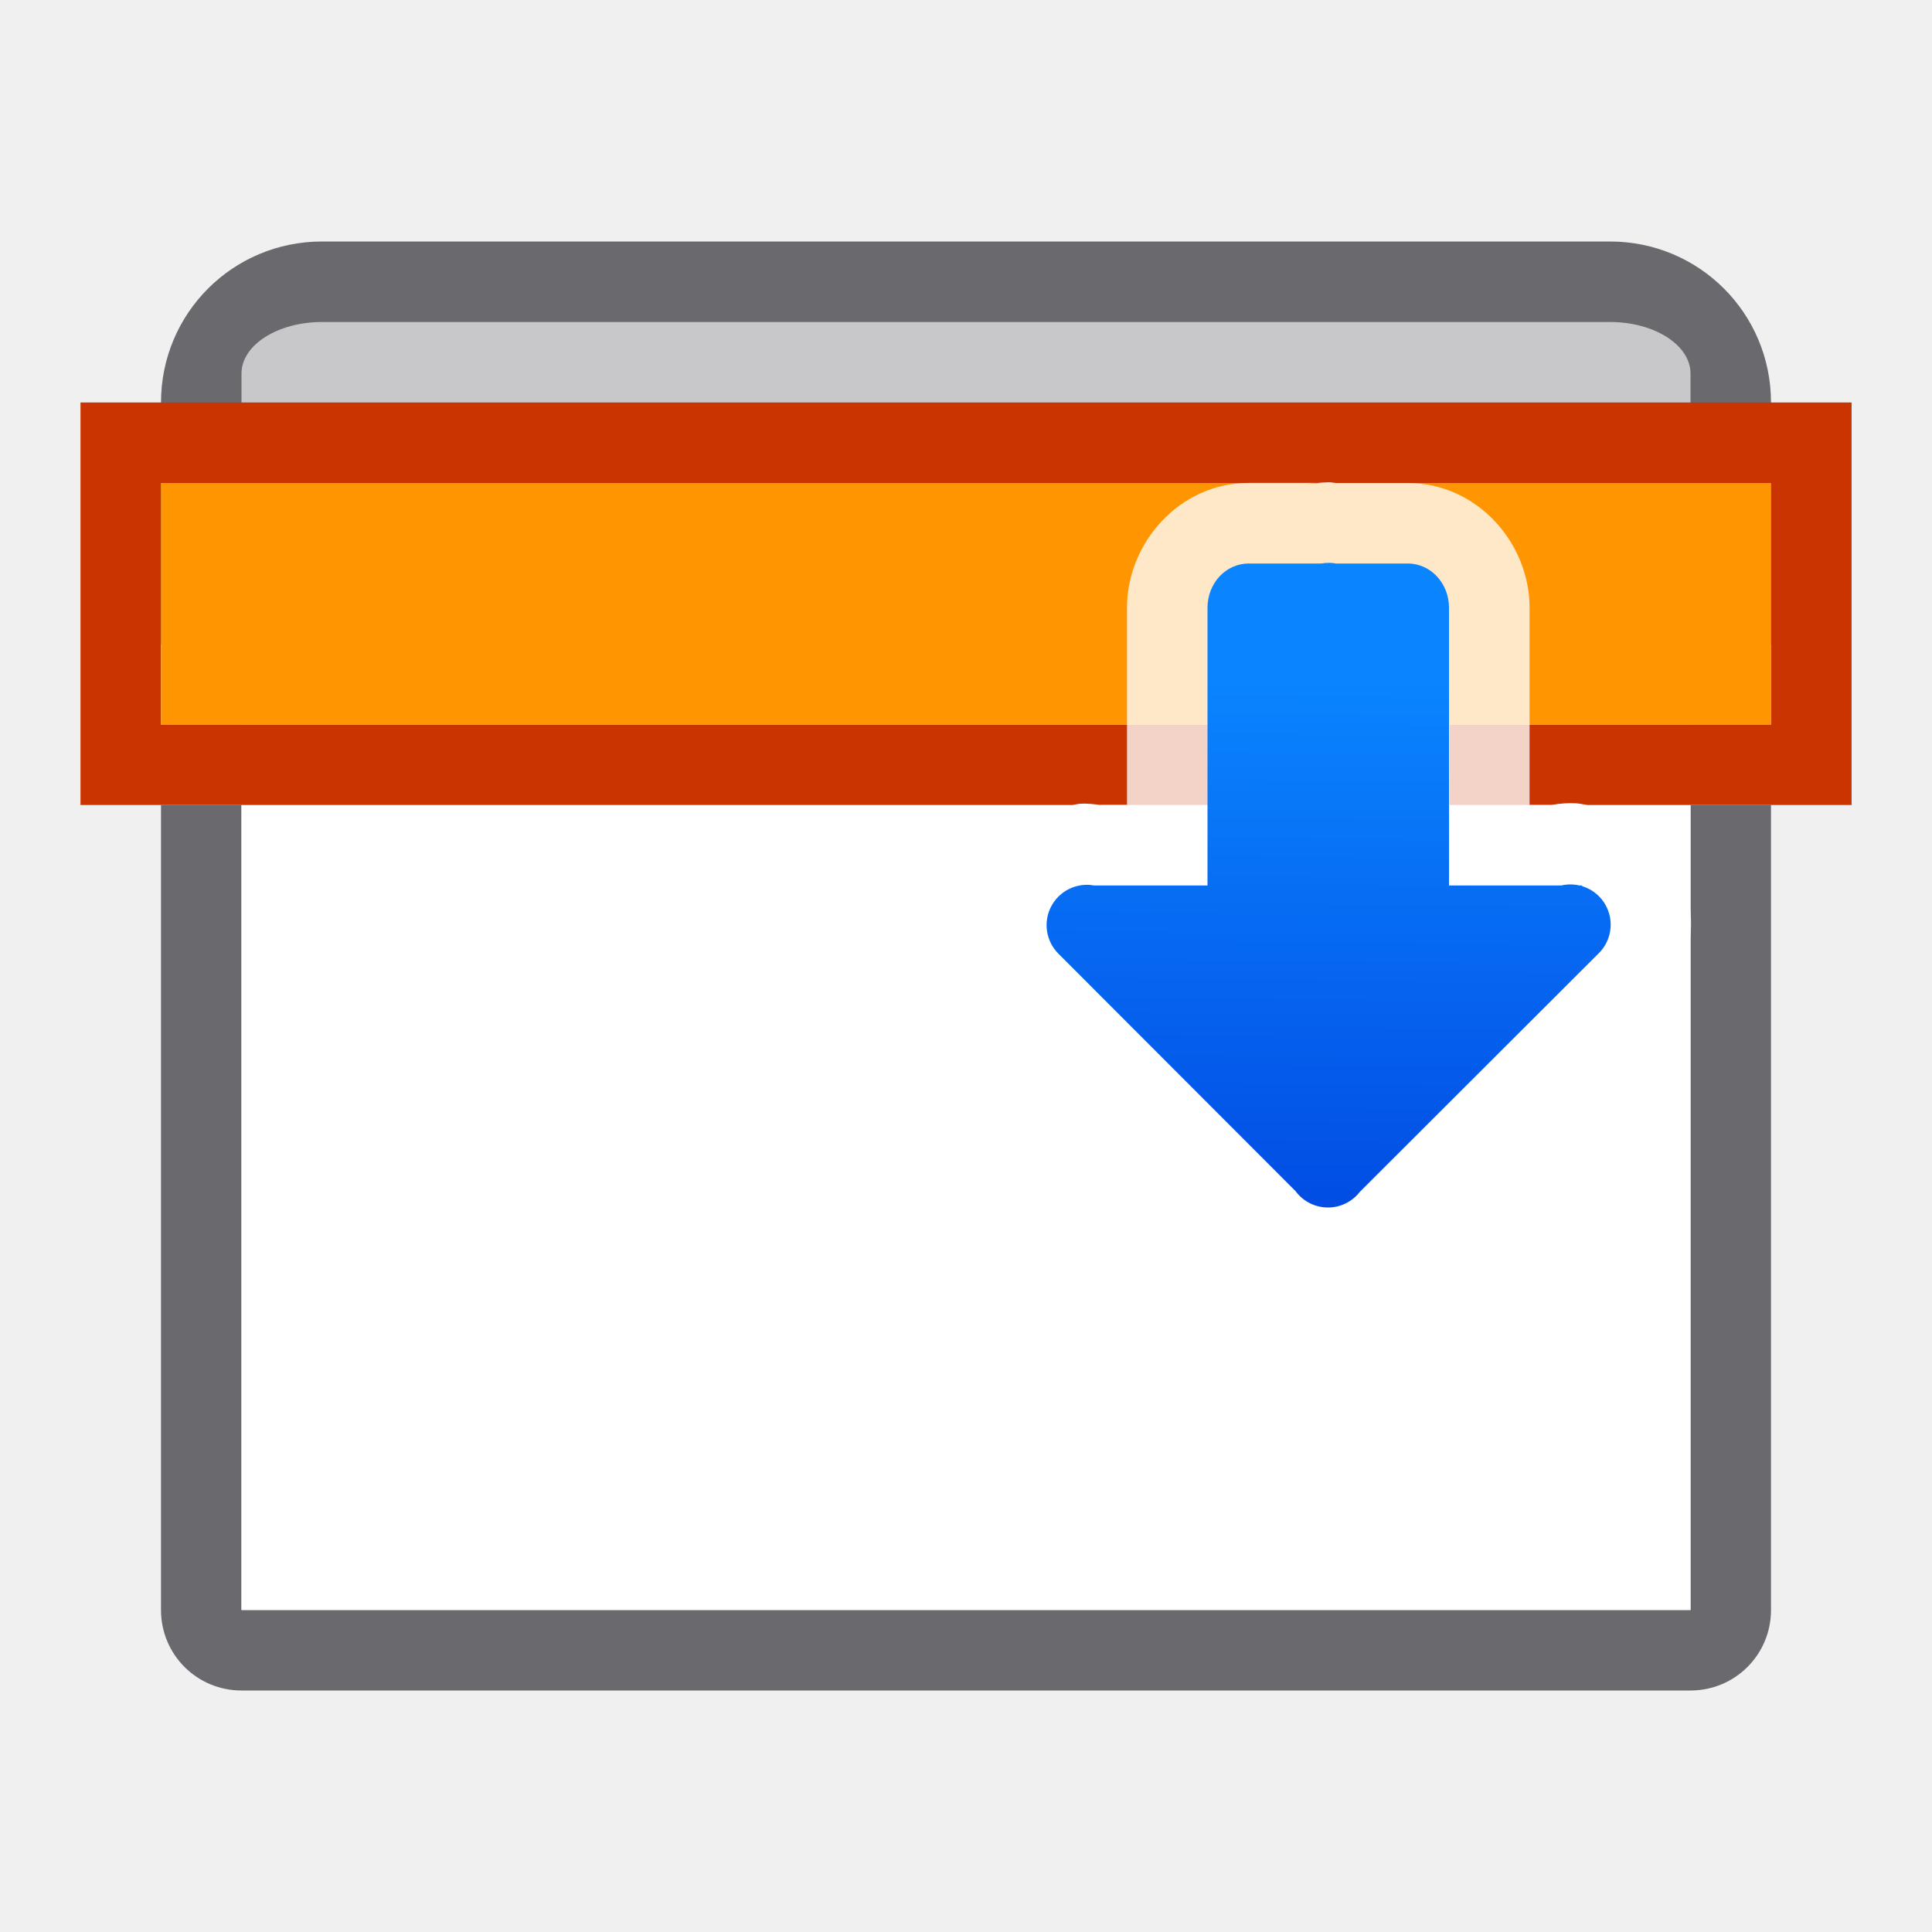
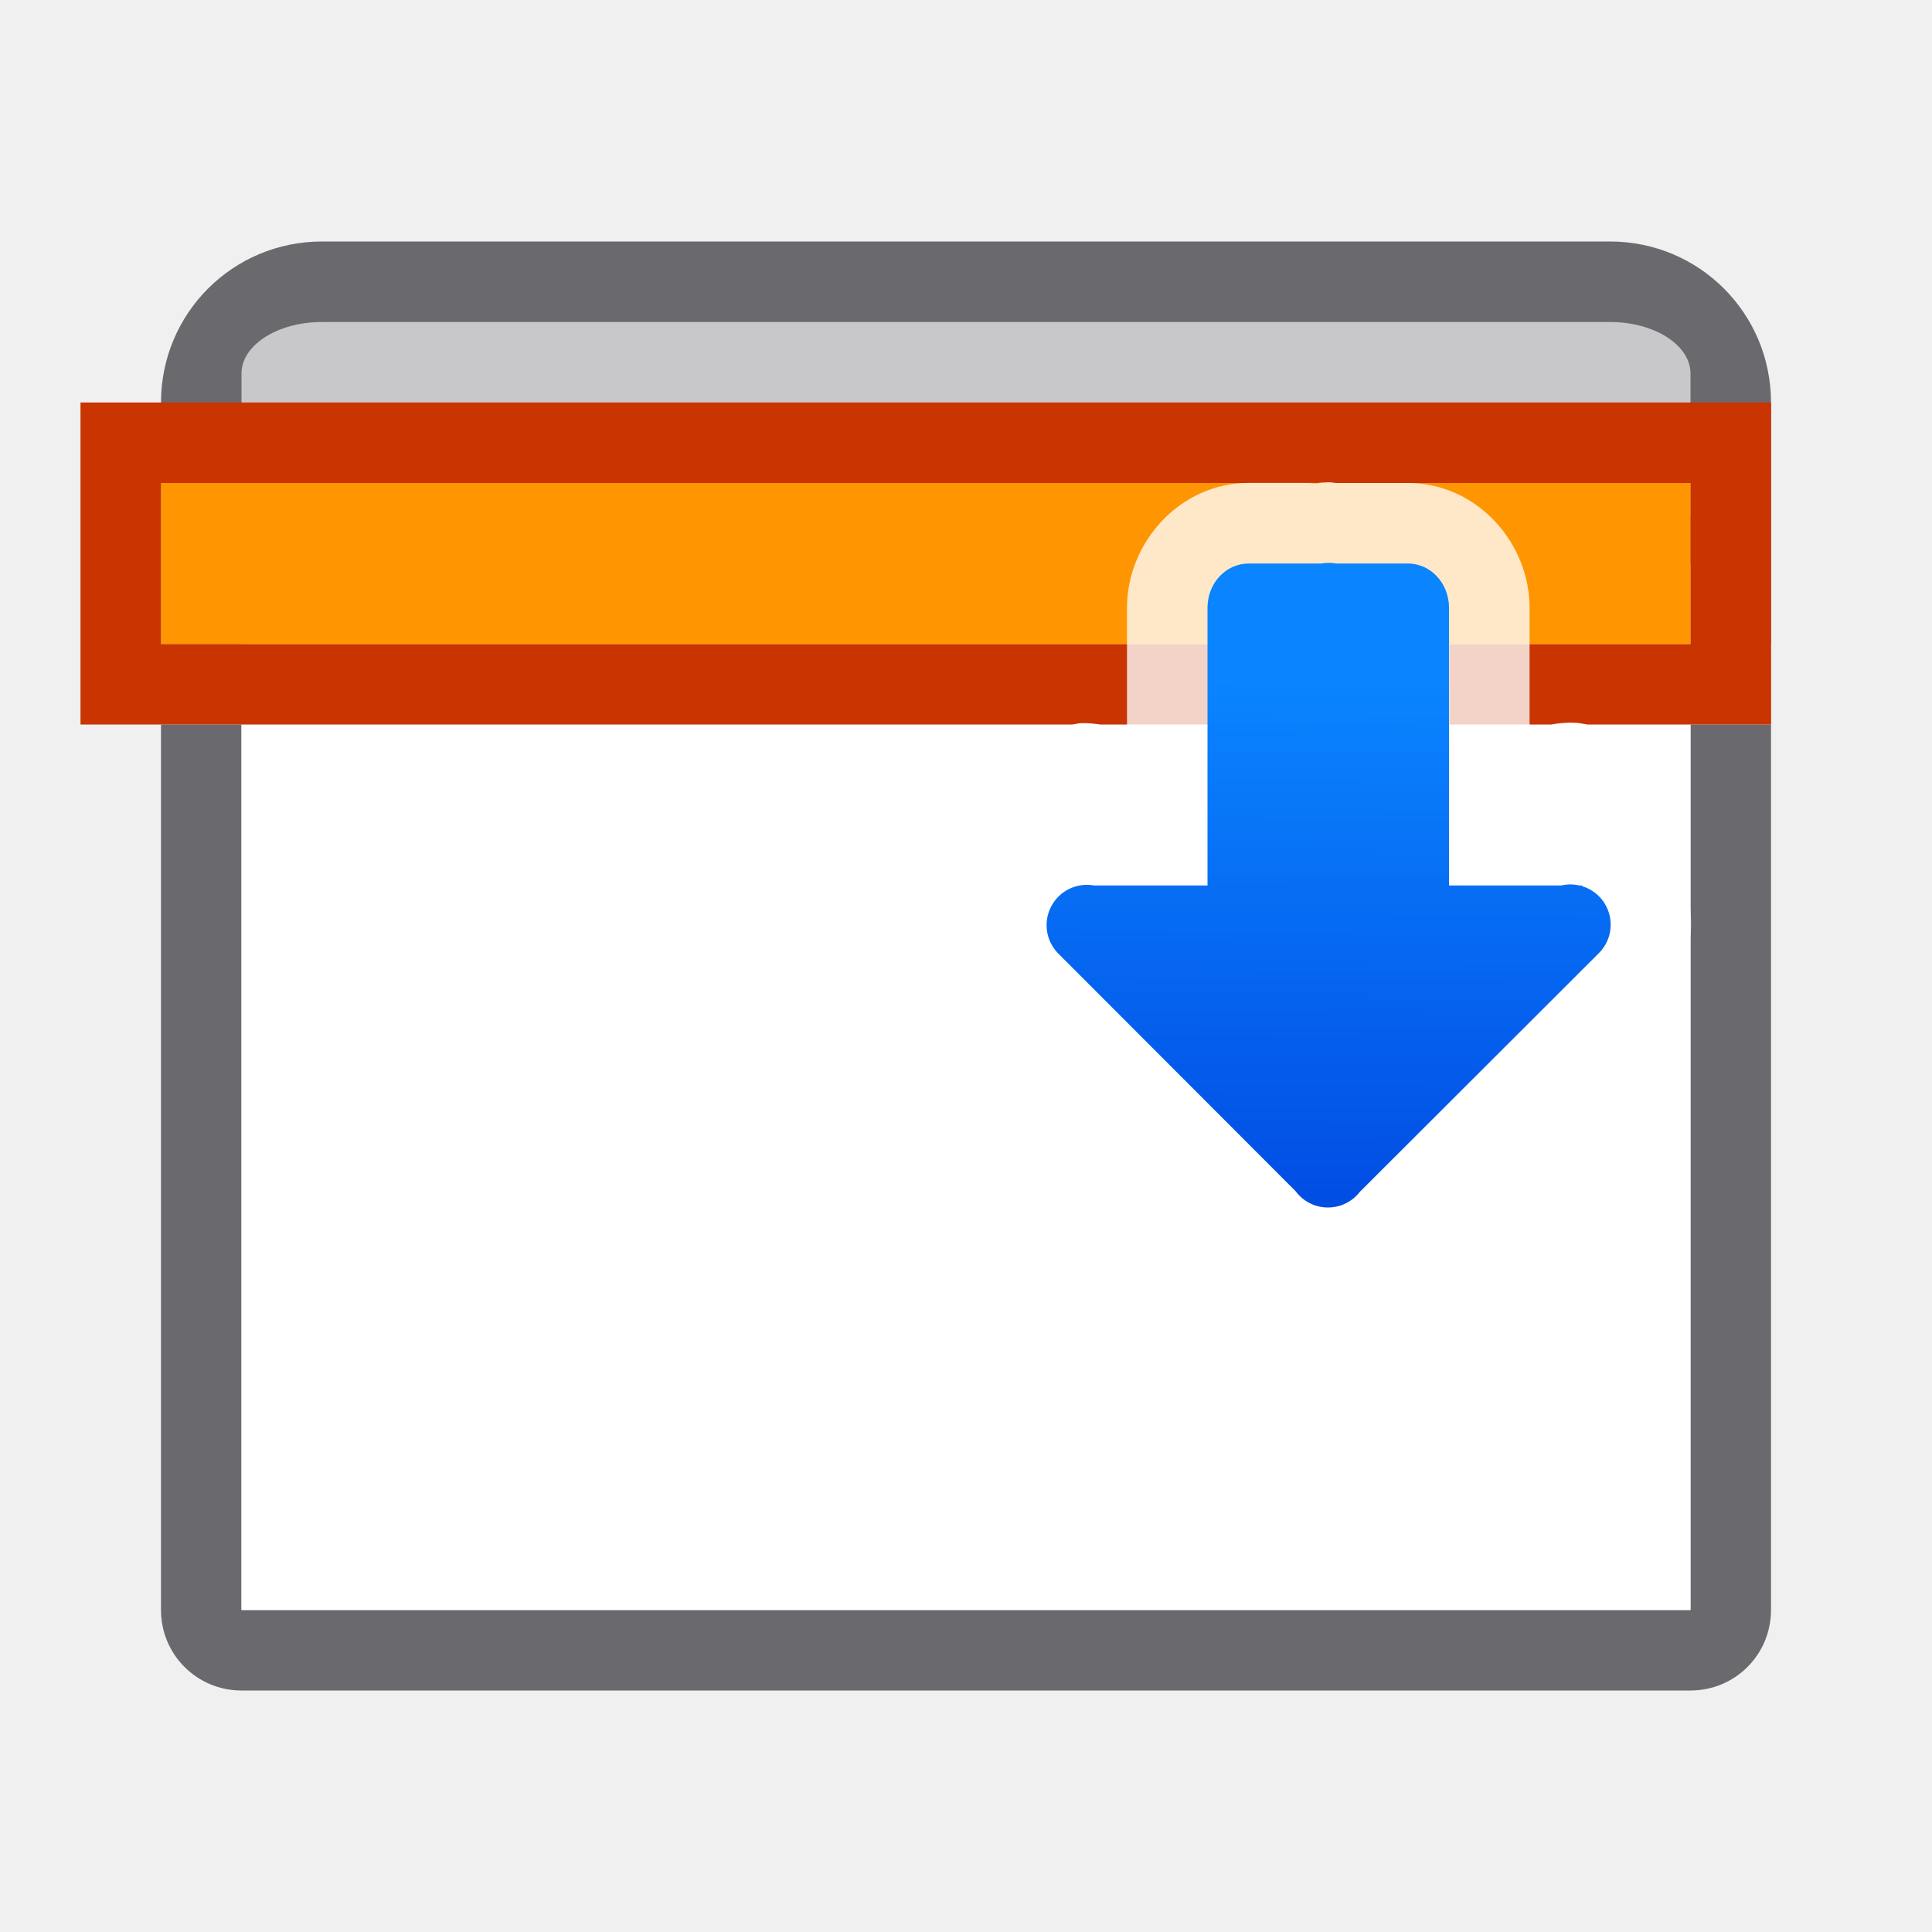
<svg xmlns="http://www.w3.org/2000/svg" viewBox="0 0 24 24">
  <linearGradient id="a" gradientUnits="userSpaceOnUse" x1="-13.207" x2="-13.139" y1="16.22" y2="8.22">
    <stop offset="0" stop-color="#0040dd" />
    <stop offset="1" stop-color="#0a84ff" />
  </linearGradient>
  <path d="m4 3c-1.108 0-2 .892-2 2v3h20v-3c0-1.108-.892-2-2-2z" fill="#69696e" />
-   <path d="m2 10v10c0 .554.446 1 1 1h18c.554 0 1-.446 1-1v-10h-1v10h-18v-10z" fill="#69696e" />
+   <path d="m2 9v11c0 .554.446 1 1 1h18c.554 0 1-.446 1-1v-11h-1v11h-18v-11z" fill="#69696e" />
  <path d="m3 7h18v13h-18z" fill="#fff" />
  <rect fill="#c8c8cb" height="3" rx="1" ry=".64" width="18" x="3" y="4" />
-   <path d="m1 5v5h12.322c.034-.004.065-.014.1-.016.08-.005.164.005.246.016h1.332.004 2.996v-1h-2.996-.004-13v-3h14.461c.015-0.0.03-.008.045-.008.015 0 .03.007.045.008h5.449v3h-3.996v1h1.266c.104-.019.209-.027.311-.021.048.003.092.015.139.021h3.281v-5z" fill="#c93400" />
-   <path d="m2 6h20v3h-20z" fill="#ff9500" />
+   <path d="m1 5v4h12.322c.034-.004.065-.014.1-.016.08-.005.164.005.246.016h1.332.004 2.996v-1h-2.996-.004-13v-2h14.461c.015-0.0.03-.008.045-.008.015 0 .03.007.045.008h4.449v2h-2.996v1h1.266c.104-.019.209-.027.311-.021.048.003.092.015.139.021h2.281v-4z" fill="#c93400" />
+   <path d="m2 6h19v2h-19z" fill="#ff9500" />
  <path d="m16.527 5.992c-.097-.002-.195.006-.291.023l.178-.016h-.902c-.859 0-1.512.745-1.512 1.549v2.451h-.406l.186.018c-.625-.118-1.308.211-1.605.773s-.184 1.312.266 1.762l2.947 2.951-.098-.113c.273.37.724.602 1.184.609.466.007.929-.217 1.213-.586l-.086.098 2.945-2.941c.376-.36.543-.927.422-1.434-.04-.168-.244-.218-.34-.361a1 1 0 0 0 -.975-.775h-.031l.229.027c-.224-.053-.461-.053-.686 0l.229-.027h-.393v-2.451c0-.804-.652-1.549-1.512-1.549h-.883-.008c-.024-.001-.047-.008-.07-.008z" fill="#fff" fill-opacity=".784" fill-rule="evenodd" />
  <path d="m16.514 6.992a.5.5 0 0 0 -.1.008h-.902c-.284 0-.512.245-.512.549v3.451h-1.406a.501.501 0 0 0 -.447.846l2.947 2.951a.5.5 0 0 0 .395.203.5.5 0 0 0 .404-.195l2.961-2.957a.5.5 0 0 0 -.201-.84v-.008h-.031a.5.5 0 0 0 -.229 0h-1.393v-3.451c0-.304-.228-.549-.512-.549h-.891a.5.5 0 0 0 -.084-.008z" fill="url(#a)" fill-rule="evenodd" />
  <g fill="none">
    <path d="m4 3c-1.108 0-2 .892-2 2v1c0 .741.404 1.379 1 1.725v-.725-2.703-.297h13.461c.015-0.0.03-.008.045-.008.015 0 .03.007.045.008h4.449v.297 2.703.725c.596-.346 1-.984 1-1.725v-1c0-1.108-.892-2-2-2z" />
    <path d="m2 3h20v7h-20z" />
  </g>
</svg>
